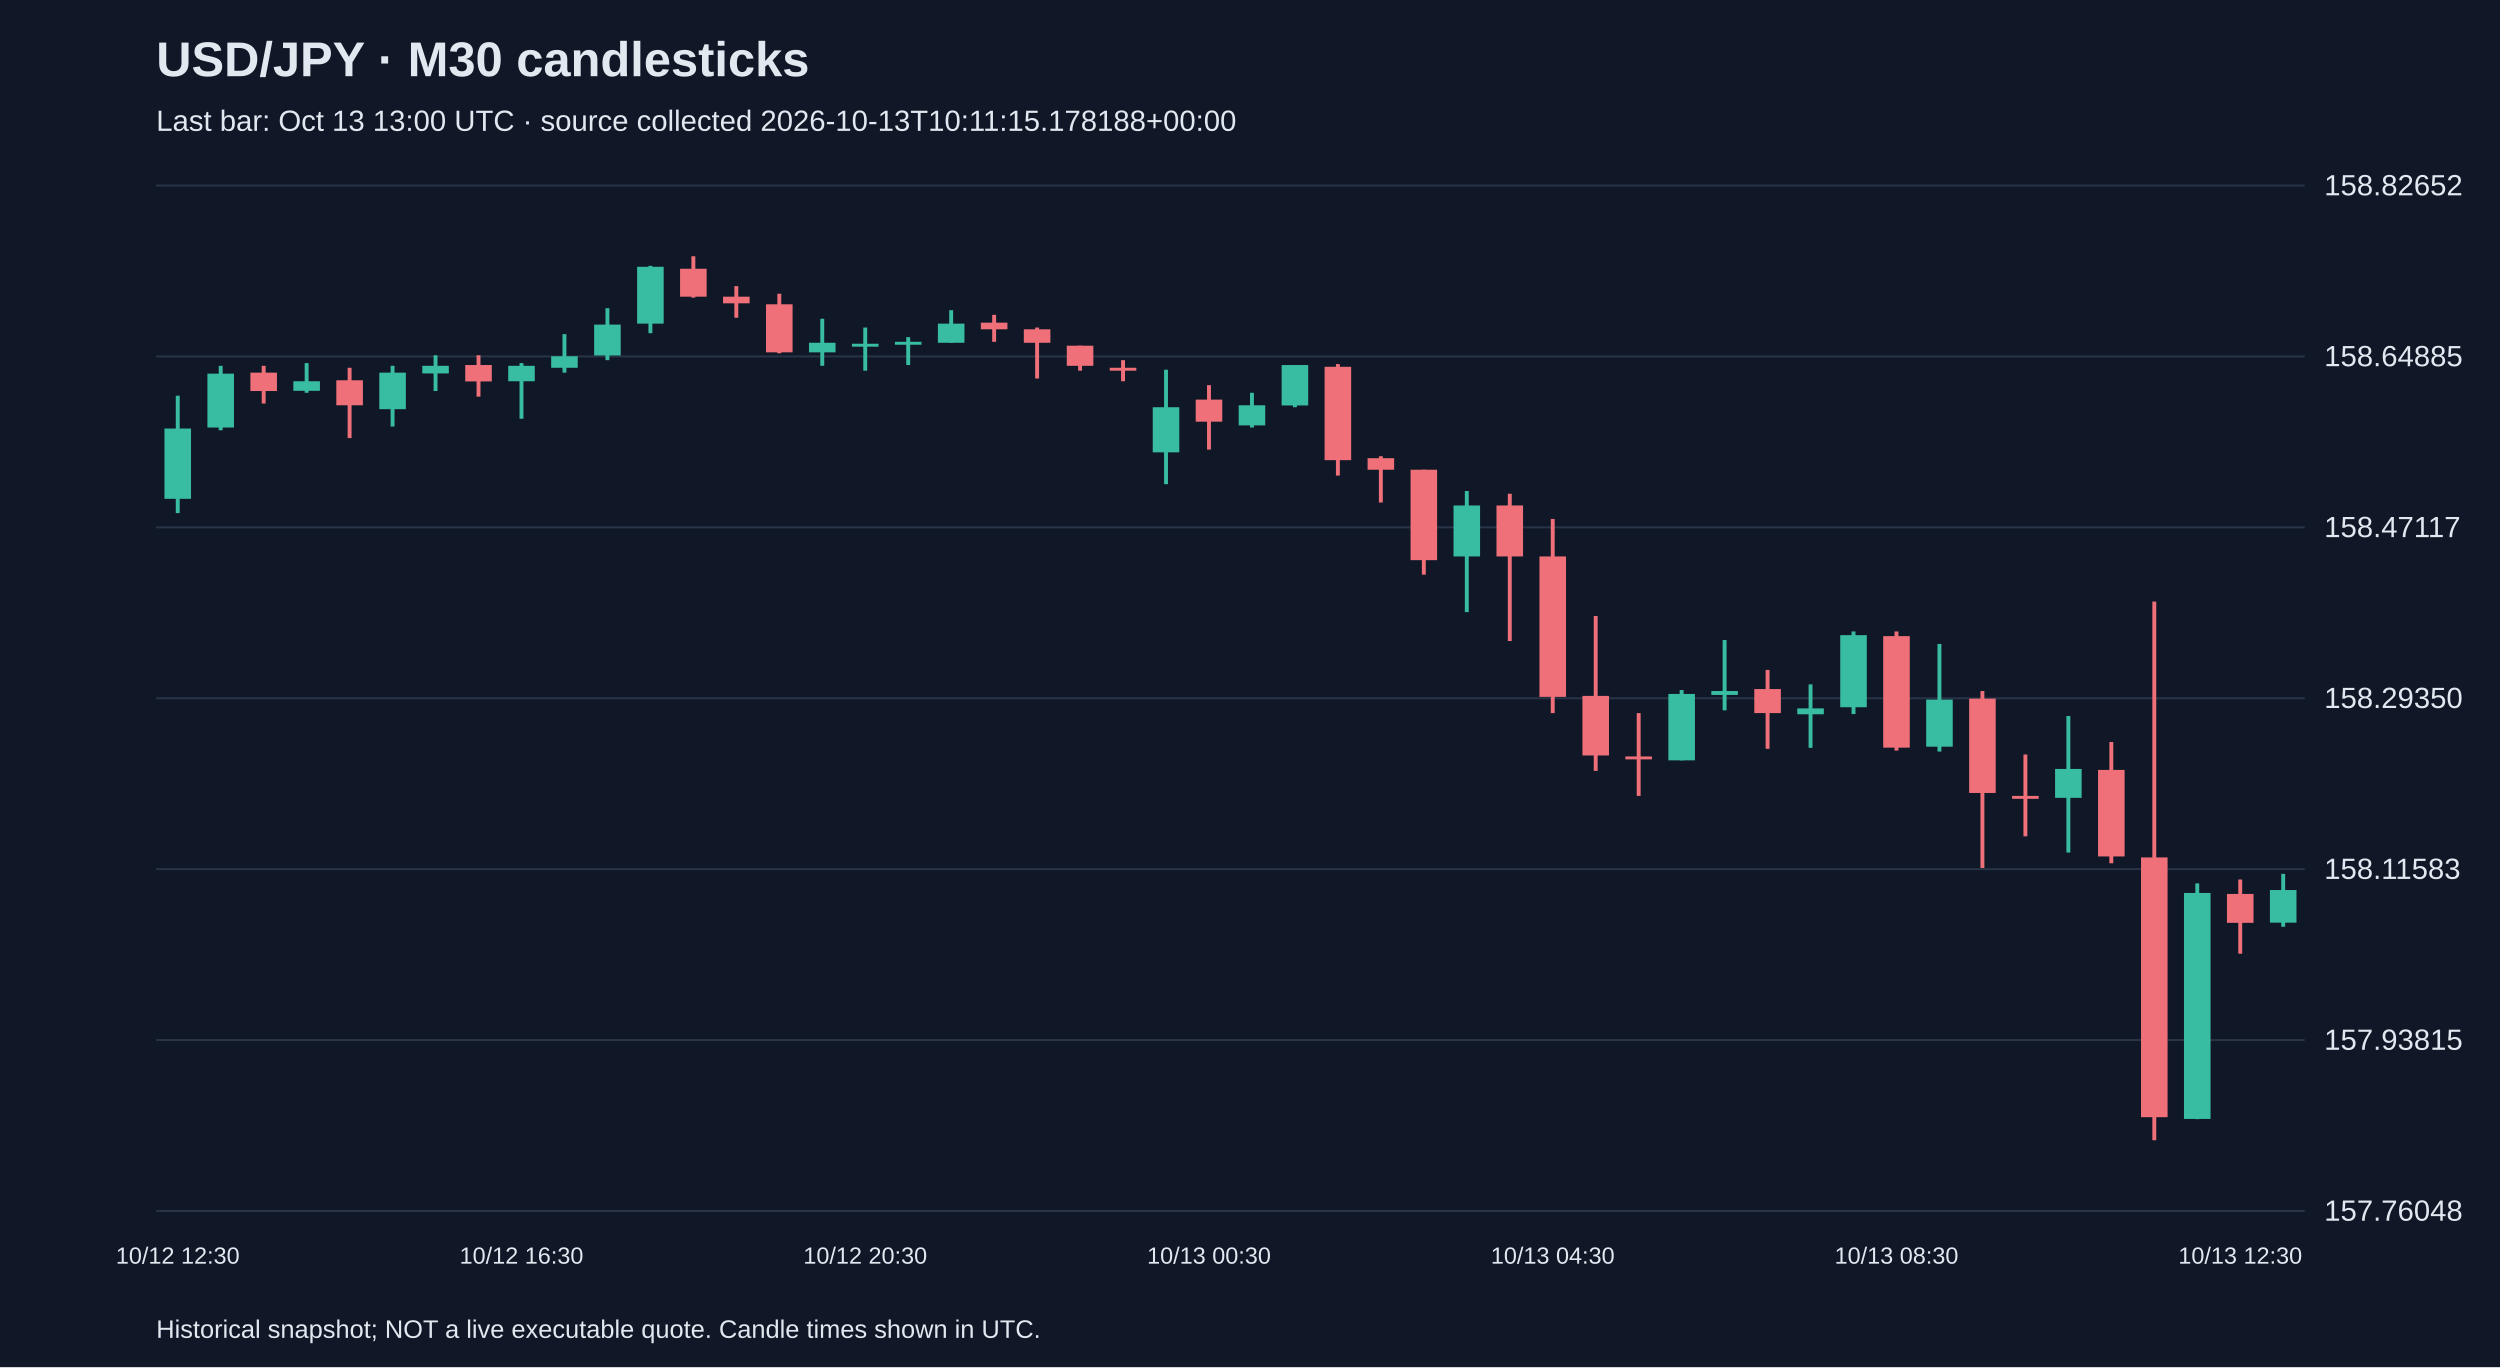
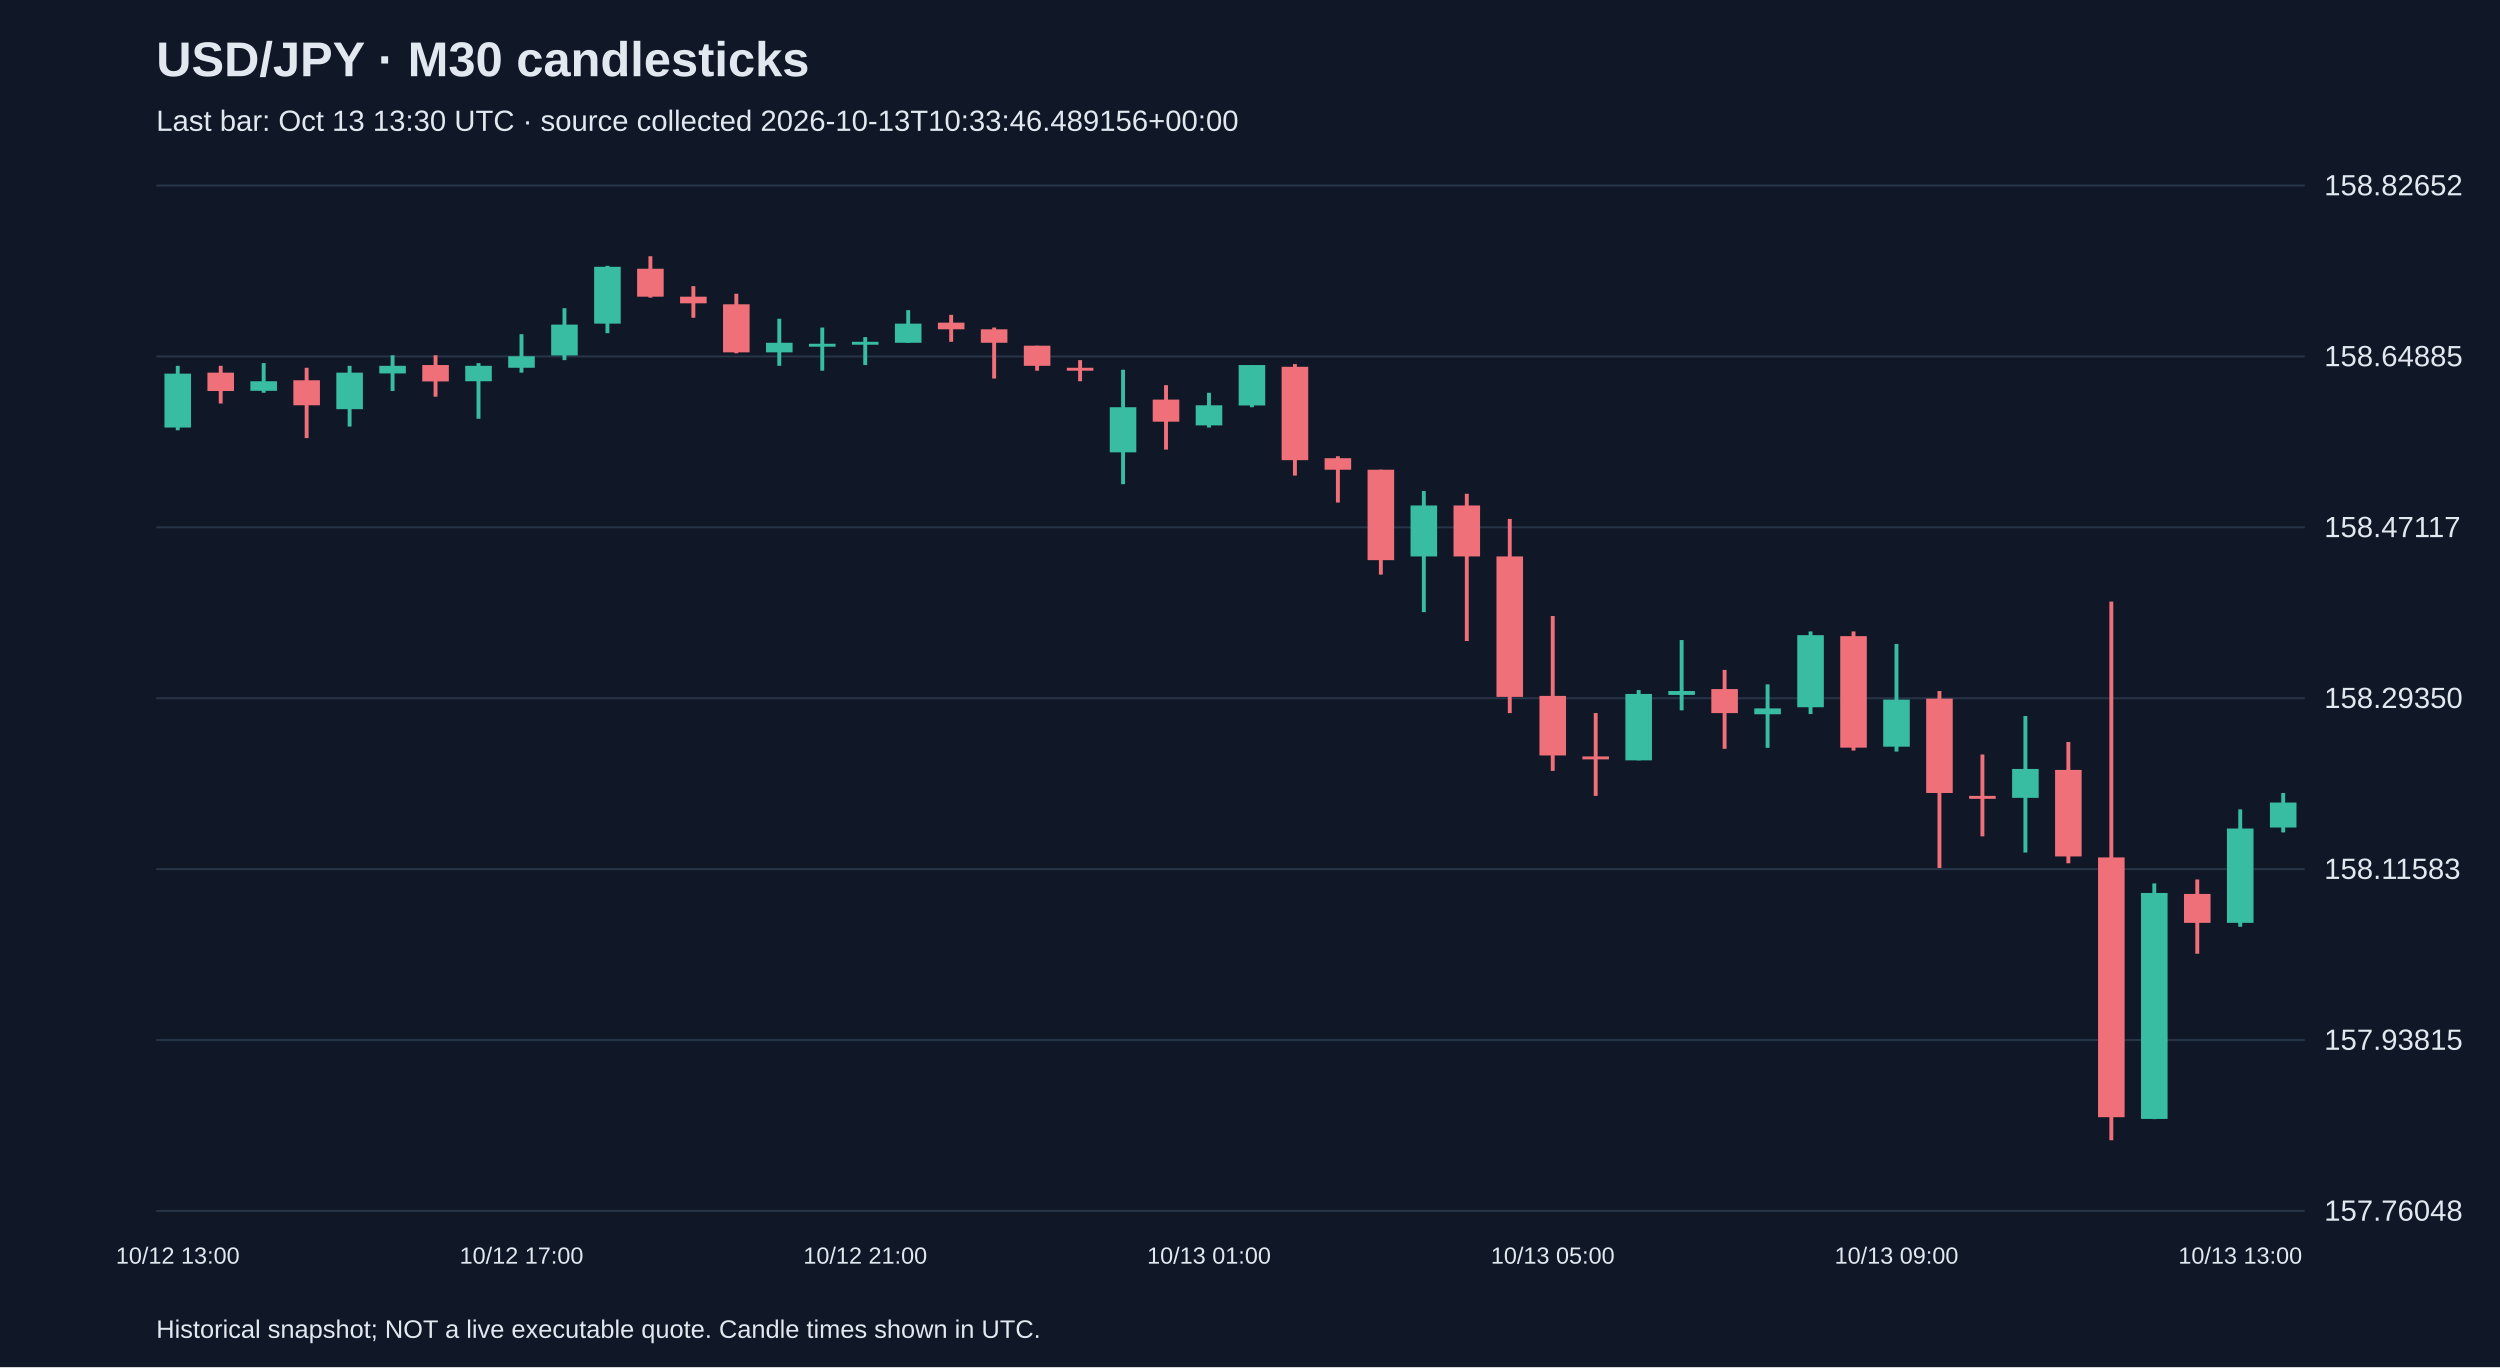
<svg xmlns="http://www.w3.org/2000/svg" viewBox="0 0 1280 700">
  <rect width="100%" height="100%" fill="#101827" />
  <style>text{font-family:Arial,sans-serif;fill:#e2e8f0}</style>
  <text x="80" y="39" font-size="25" font-weight="bold">USD/JPY · M30 candlesticks</text>
-   <text x="80" y="67" font-size="15" fill="#a6b1c5">Last bar: Oct 13 13:00 UTC · source collected 2026-10-13T10:11:15.178188+00:00</text>
+   <text x="80" y="67" font-size="15" fill="#a6b1c5">Last bar: Oct 13 13:30 UTC · source collected 2026-10-13T10:33:46.489156+00:00</text>
  <line x1="80" y1="620.0" x2="1180" y2="620.0" stroke="#283548" />
  <text x="1190" y="625.0" font-size="15">157.76048</text>
  <line x1="80" y1="532.5" x2="1180" y2="532.5" stroke="#283548" />
  <text x="1190" y="537.5" font-size="15">157.93815</text>
  <line x1="80" y1="445.0" x2="1180" y2="445.0" stroke="#283548" />
  <text x="1190" y="450.0" font-size="15">158.11583</text>
  <line x1="80" y1="357.5" x2="1180" y2="357.5" stroke="#283548" />
  <text x="1190" y="362.5" font-size="15">158.29350</text>
  <line x1="80" y1="270.0" x2="1180" y2="270.0" stroke="#283548" />
  <text x="1190" y="275.0" font-size="15">158.47117</text>
  <line x1="80" y1="182.5" x2="1180" y2="182.5" stroke="#283548" />
  <text x="1190" y="187.5" font-size="15">158.64885</text>
  <line x1="80" y1="95.0" x2="1180" y2="95.0" stroke="#283548" />
  <text x="1190" y="100.0" font-size="15">158.82652</text>
-   <line x1="91.0" y1="202.6" x2="91.0" y2="262.7" stroke="#38bca2" stroke-width="2" />
-   <rect x="84.2" y="219.4" width="13.6" height="36.0" fill="#38bca2" />
-   <text x="91.0" y="647" text-anchor="middle" font-size="12">10/12 12:30</text>
-   <line x1="113.0" y1="187.3" x2="113.0" y2="220.3" stroke="#38bca2" stroke-width="2" />
-   <rect x="106.2" y="191.3" width="13.6" height="27.6" fill="#38bca2" />
-   <line x1="135.0" y1="187.3" x2="135.0" y2="206.6" stroke="#f07079" stroke-width="2" />
-   <rect x="128.2" y="190.8" width="13.6" height="9.4" fill="#f07079" />
-   <line x1="157.0" y1="185.9" x2="157.0" y2="201.1" stroke="#38bca2" stroke-width="2" />
-   <rect x="150.2" y="195.2" width="13.6" height="4.9" fill="#38bca2" />
-   <line x1="179.0" y1="188.3" x2="179.0" y2="224.3" stroke="#f07079" stroke-width="2" />
-   <rect x="172.2" y="194.7" width="13.6" height="12.8" fill="#f07079" />
-   <line x1="201.0" y1="187.3" x2="201.0" y2="218.4" stroke="#38bca2" stroke-width="2" />
-   <rect x="194.2" y="190.8" width="13.6" height="18.7" fill="#38bca2" />
-   <line x1="223.0" y1="181.9" x2="223.0" y2="200.2" stroke="#38bca2" stroke-width="2" />
-   <rect x="216.2" y="187.3" width="13.6" height="3.9" fill="#38bca2" />
-   <line x1="245.0" y1="181.9" x2="245.0" y2="203.1" stroke="#f07079" stroke-width="2" />
-   <rect x="238.2" y="186.9" width="13.6" height="8.4" fill="#f07079" />
-   <line x1="267.0" y1="185.9" x2="267.0" y2="214.4" stroke="#38bca2" stroke-width="2" />
-   <rect x="260.2" y="187.3" width="13.6" height="7.9" fill="#38bca2" />
-   <text x="267.0" y="647" text-anchor="middle" font-size="12">10/12 16:30</text>
-   <line x1="289.0" y1="171.1" x2="289.0" y2="190.8" stroke="#38bca2" stroke-width="2" />
-   <rect x="282.2" y="182.4" width="13.6" height="5.9" fill="#38bca2" />
-   <line x1="311.0" y1="157.8" x2="311.0" y2="184.4" stroke="#38bca2" stroke-width="2" />
-   <rect x="304.2" y="166.2" width="13.6" height="15.8" fill="#38bca2" />
-   <line x1="333.0" y1="136.1" x2="333.0" y2="170.6" stroke="#38bca2" stroke-width="2" />
-   <rect x="326.2" y="136.6" width="13.6" height="29.1" fill="#38bca2" />
-   <line x1="355.0" y1="131.2" x2="355.0" y2="152.4" stroke="#f07079" stroke-width="2" />
-   <rect x="348.2" y="137.6" width="13.6" height="14.3" fill="#f07079" />
-   <line x1="377.0" y1="146.5" x2="377.0" y2="162.7" stroke="#f07079" stroke-width="2" />
-   <rect x="370.2" y="151.9" width="13.6" height="3.4" fill="#f07079" />
-   <line x1="399.0" y1="150.4" x2="399.0" y2="180.9" stroke="#f07079" stroke-width="2" />
-   <rect x="392.2" y="155.8" width="13.6" height="24.6" fill="#f07079" />
-   <line x1="421.0" y1="163.2" x2="421.0" y2="187.3" stroke="#38bca2" stroke-width="2" />
-   <rect x="414.2" y="175.5" width="13.6" height="4.9" fill="#38bca2" />
-   <line x1="443.0" y1="167.7" x2="443.0" y2="189.8" stroke="#38bca2" stroke-width="2" />
-   <rect x="436.2" y="176.0" width="13.6" height="1.5" fill="#38bca2" />
-   <text x="443.0" y="647" text-anchor="middle" font-size="12">10/12 20:30</text>
-   <line x1="465.0" y1="172.6" x2="465.0" y2="186.9" stroke="#38bca2" stroke-width="2" />
-   <rect x="458.2" y="175.0" width="13.6" height="1.5" fill="#38bca2" />
-   <line x1="487.0" y1="158.8" x2="487.0" y2="175.5" stroke="#38bca2" stroke-width="2" />
-   <rect x="480.2" y="165.7" width="13.6" height="9.8" fill="#38bca2" />
-   <line x1="509.0" y1="161.2" x2="509.0" y2="175.0" stroke="#f07079" stroke-width="2" />
-   <rect x="502.2" y="165.2" width="13.6" height="3.4" fill="#f07079" />
-   <line x1="531.0" y1="167.7" x2="531.0" y2="193.8" stroke="#f07079" stroke-width="2" />
-   <rect x="524.2" y="168.6" width="13.6" height="6.9" fill="#f07079" />
-   <line x1="553.0" y1="177.0" x2="553.0" y2="189.8" stroke="#f07079" stroke-width="2" />
-   <rect x="546.2" y="177.0" width="13.6" height="10.3" fill="#f07079" />
-   <line x1="575.0" y1="184.4" x2="575.0" y2="195.2" stroke="#f07079" stroke-width="2" />
-   <rect x="568.2" y="188.3" width="13.6" height="1.5" fill="#f07079" />
-   <line x1="597.0" y1="189.3" x2="597.0" y2="247.9" stroke="#38bca2" stroke-width="2" />
-   <rect x="590.2" y="208.5" width="13.6" height="23.1" fill="#38bca2" />
-   <line x1="619.0" y1="197.2" x2="619.0" y2="230.2" stroke="#f07079" stroke-width="2" />
-   <rect x="612.2" y="204.6" width="13.6" height="11.3" fill="#f07079" />
-   <text x="619.0" y="647" text-anchor="middle" font-size="12">10/13 00:30</text>
-   <line x1="641.0" y1="201.1" x2="641.0" y2="218.9" stroke="#38bca2" stroke-width="2" />
-   <rect x="634.2" y="207.5" width="13.6" height="10.3" fill="#38bca2" />
-   <line x1="663.0" y1="186.9" x2="663.0" y2="208.5" stroke="#38bca2" stroke-width="2" />
-   <rect x="656.2" y="186.9" width="13.6" height="20.7" fill="#38bca2" />
-   <line x1="685.0" y1="186.4" x2="685.0" y2="243.5" stroke="#f07079" stroke-width="2" />
-   <rect x="678.2" y="187.8" width="13.6" height="47.8" fill="#f07079" />
-   <line x1="707.0" y1="233.6" x2="707.0" y2="257.3" stroke="#f07079" stroke-width="2" />
-   <rect x="700.2" y="234.6" width="13.6" height="5.9" fill="#f07079" />
-   <line x1="729.0" y1="240.5" x2="729.0" y2="294.2" stroke="#f07079" stroke-width="2" />
-   <rect x="722.2" y="240.5" width="13.6" height="46.3" fill="#f07079" />
-   <line x1="751.0" y1="251.4" x2="751.0" y2="313.4" stroke="#38bca2" stroke-width="2" />
-   <rect x="744.2" y="258.8" width="13.6" height="26.1" fill="#38bca2" />
-   <line x1="773.0" y1="252.8" x2="773.0" y2="328.2" stroke="#f07079" stroke-width="2" />
-   <rect x="766.2" y="258.8" width="13.6" height="26.1" fill="#f07079" />
-   <line x1="795.0" y1="265.7" x2="795.0" y2="365.1" stroke="#f07079" stroke-width="2" />
-   <rect x="788.2" y="284.9" width="13.6" height="71.9" fill="#f07079" />
-   <text x="795.0" y="647" text-anchor="middle" font-size="12">10/13 04:30</text>
-   <line x1="817.0" y1="315.4" x2="817.0" y2="394.7" stroke="#f07079" stroke-width="2" />
-   <rect x="810.2" y="356.3" width="13.6" height="30.5" fill="#f07079" />
-   <line x1="839.0" y1="365.1" x2="839.0" y2="407.5" stroke="#f07079" stroke-width="2" />
-   <rect x="832.2" y="387.3" width="13.6" height="1.5" fill="#f07079" />
-   <line x1="861.0" y1="353.3" x2="861.0" y2="389.3" stroke="#38bca2" stroke-width="2" />
-   <rect x="854.2" y="355.3" width="13.6" height="34.0" fill="#38bca2" />
-   <line x1="883.0" y1="327.7" x2="883.0" y2="363.7" stroke="#38bca2" stroke-width="2" />
-   <rect x="876.2" y="353.8" width="13.6" height="2.0" fill="#38bca2" />
-   <line x1="905.0" y1="343.0" x2="905.0" y2="383.4" stroke="#f07079" stroke-width="2" />
-   <rect x="898.2" y="352.8" width="13.6" height="12.3" fill="#f07079" />
-   <line x1="927.0" y1="350.4" x2="927.0" y2="382.9" stroke="#38bca2" stroke-width="2" />
-   <rect x="920.2" y="362.7" width="13.6" height="3.0" fill="#38bca2" />
-   <line x1="949.0" y1="323.3" x2="949.0" y2="365.6" stroke="#38bca2" stroke-width="2" />
-   <rect x="942.2" y="325.2" width="13.6" height="36.9" fill="#38bca2" />
-   <line x1="971.0" y1="323.3" x2="971.0" y2="384.3" stroke="#f07079" stroke-width="2" />
-   <rect x="964.2" y="325.7" width="13.6" height="57.1" fill="#f07079" />
-   <text x="971.0" y="647" text-anchor="middle" font-size="12">10/13 08:30</text>
-   <line x1="993.0" y1="329.7" x2="993.0" y2="384.8" stroke="#38bca2" stroke-width="2" />
-   <rect x="986.2" y="358.2" width="13.6" height="24.1" fill="#38bca2" />
-   <line x1="1015.0" y1="353.8" x2="1015.0" y2="444.4" stroke="#f07079" stroke-width="2" />
-   <rect x="1008.2" y="357.7" width="13.6" height="48.3" fill="#f07079" />
-   <line x1="1037.0" y1="386.3" x2="1037.0" y2="428.2" stroke="#f07079" stroke-width="2" />
-   <rect x="1030.2" y="407.5" width="13.6" height="1.5" fill="#f07079" />
-   <line x1="1059.0" y1="366.6" x2="1059.0" y2="436.5" stroke="#38bca2" stroke-width="2" />
-   <rect x="1052.2" y="393.7" width="13.6" height="14.8" fill="#38bca2" />
-   <line x1="1081.0" y1="379.9" x2="1081.0" y2="442.0" stroke="#f07079" stroke-width="2" />
-   <rect x="1074.2" y="394.2" width="13.6" height="44.3" fill="#f07079" />
-   <line x1="1103.0" y1="308.0" x2="1103.0" y2="583.8" stroke="#f07079" stroke-width="2" />
-   <rect x="1096.2" y="439.0" width="13.6" height="133.0" fill="#f07079" />
-   <line x1="1125.0" y1="452.3" x2="1125.0" y2="573.0" stroke="#38bca2" stroke-width="2" />
-   <rect x="1118.2" y="457.2" width="13.6" height="115.7" fill="#38bca2" />
-   <line x1="1147.0" y1="450.3" x2="1147.0" y2="488.3" stroke="#f07079" stroke-width="2" />
-   <rect x="1140.2" y="457.7" width="13.6" height="14.8" fill="#f07079" />
-   <text x="1147.0" y="647" text-anchor="middle" font-size="12">10/13 12:30</text>
-   <line x1="1169.0" y1="447.4" x2="1169.0" y2="474.5" stroke="#38bca2" stroke-width="2" />
-   <rect x="1162.2" y="455.7" width="13.6" height="16.7" fill="#38bca2" />
+   <line x1="91.0" y1="187.3" x2="91.0" y2="220.3" stroke="#38bca2" stroke-width="2" />
+   <rect x="84.2" y="191.3" width="13.6" height="27.6" fill="#38bca2" />
+   <text x="91.0" y="647" text-anchor="middle" font-size="12">10/12 13:00</text>
+   <line x1="113.0" y1="187.3" x2="113.0" y2="206.6" stroke="#f07079" stroke-width="2" />
+   <rect x="106.2" y="190.8" width="13.6" height="9.4" fill="#f07079" />
+   <line x1="135.0" y1="185.9" x2="135.0" y2="201.1" stroke="#38bca2" stroke-width="2" />
+   <rect x="128.2" y="195.2" width="13.6" height="4.9" fill="#38bca2" />
+   <line x1="157.0" y1="188.3" x2="157.0" y2="224.3" stroke="#f07079" stroke-width="2" />
+   <rect x="150.2" y="194.7" width="13.6" height="12.8" fill="#f07079" />
+   <line x1="179.0" y1="187.3" x2="179.0" y2="218.4" stroke="#38bca2" stroke-width="2" />
+   <rect x="172.2" y="190.8" width="13.6" height="18.7" fill="#38bca2" />
+   <line x1="201.0" y1="181.9" x2="201.0" y2="200.2" stroke="#38bca2" stroke-width="2" />
+   <rect x="194.2" y="187.3" width="13.6" height="3.9" fill="#38bca2" />
+   <line x1="223.0" y1="181.9" x2="223.0" y2="203.1" stroke="#f07079" stroke-width="2" />
+   <rect x="216.2" y="186.9" width="13.6" height="8.4" fill="#f07079" />
+   <line x1="245.0" y1="185.9" x2="245.0" y2="214.4" stroke="#38bca2" stroke-width="2" />
+   <rect x="238.2" y="187.3" width="13.6" height="7.9" fill="#38bca2" />
+   <line x1="267.0" y1="171.1" x2="267.0" y2="190.8" stroke="#38bca2" stroke-width="2" />
+   <rect x="260.2" y="182.4" width="13.6" height="5.9" fill="#38bca2" />
+   <text x="267.0" y="647" text-anchor="middle" font-size="12">10/12 17:00</text>
+   <line x1="289.0" y1="157.8" x2="289.0" y2="184.4" stroke="#38bca2" stroke-width="2" />
+   <rect x="282.2" y="166.2" width="13.6" height="15.8" fill="#38bca2" />
+   <line x1="311.0" y1="136.1" x2="311.0" y2="170.6" stroke="#38bca2" stroke-width="2" />
+   <rect x="304.2" y="136.6" width="13.6" height="29.1" fill="#38bca2" />
+   <line x1="333.0" y1="131.2" x2="333.0" y2="152.4" stroke="#f07079" stroke-width="2" />
+   <rect x="326.2" y="137.6" width="13.6" height="14.3" fill="#f07079" />
+   <line x1="355.0" y1="146.5" x2="355.0" y2="162.7" stroke="#f07079" stroke-width="2" />
+   <rect x="348.2" y="151.9" width="13.6" height="3.4" fill="#f07079" />
+   <line x1="377.0" y1="150.4" x2="377.0" y2="180.9" stroke="#f07079" stroke-width="2" />
+   <rect x="370.2" y="155.8" width="13.6" height="24.6" fill="#f07079" />
+   <line x1="399.0" y1="163.2" x2="399.0" y2="187.3" stroke="#38bca2" stroke-width="2" />
+   <rect x="392.2" y="175.5" width="13.6" height="4.9" fill="#38bca2" />
+   <line x1="421.0" y1="167.7" x2="421.0" y2="189.8" stroke="#38bca2" stroke-width="2" />
+   <rect x="414.2" y="176.0" width="13.6" height="1.5" fill="#38bca2" />
+   <line x1="443.0" y1="172.6" x2="443.0" y2="186.9" stroke="#38bca2" stroke-width="2" />
+   <rect x="436.2" y="175.0" width="13.6" height="1.5" fill="#38bca2" />
+   <text x="443.0" y="647" text-anchor="middle" font-size="12">10/12 21:00</text>
+   <line x1="465.0" y1="158.8" x2="465.0" y2="175.5" stroke="#38bca2" stroke-width="2" />
+   <rect x="458.2" y="165.7" width="13.6" height="9.8" fill="#38bca2" />
+   <line x1="487.0" y1="161.2" x2="487.0" y2="175.0" stroke="#f07079" stroke-width="2" />
+   <rect x="480.2" y="165.2" width="13.6" height="3.4" fill="#f07079" />
+   <line x1="509.0" y1="167.7" x2="509.0" y2="193.8" stroke="#f07079" stroke-width="2" />
+   <rect x="502.2" y="168.6" width="13.6" height="6.9" fill="#f07079" />
+   <line x1="531.0" y1="177.0" x2="531.0" y2="189.8" stroke="#f07079" stroke-width="2" />
+   <rect x="524.2" y="177.0" width="13.6" height="10.3" fill="#f07079" />
+   <line x1="553.0" y1="184.4" x2="553.0" y2="195.2" stroke="#f07079" stroke-width="2" />
+   <rect x="546.2" y="188.3" width="13.6" height="1.5" fill="#f07079" />
+   <line x1="575.0" y1="189.3" x2="575.0" y2="247.9" stroke="#38bca2" stroke-width="2" />
+   <rect x="568.2" y="208.5" width="13.6" height="23.1" fill="#38bca2" />
+   <line x1="597.0" y1="197.2" x2="597.0" y2="230.2" stroke="#f07079" stroke-width="2" />
+   <rect x="590.2" y="204.6" width="13.6" height="11.3" fill="#f07079" />
+   <line x1="619.0" y1="201.1" x2="619.0" y2="218.9" stroke="#38bca2" stroke-width="2" />
+   <rect x="612.2" y="207.5" width="13.6" height="10.3" fill="#38bca2" />
+   <text x="619.0" y="647" text-anchor="middle" font-size="12">10/13 01:00</text>
+   <line x1="641.0" y1="186.9" x2="641.0" y2="208.5" stroke="#38bca2" stroke-width="2" />
+   <rect x="634.2" y="186.9" width="13.6" height="20.7" fill="#38bca2" />
+   <line x1="663.0" y1="186.4" x2="663.0" y2="243.5" stroke="#f07079" stroke-width="2" />
+   <rect x="656.2" y="187.8" width="13.6" height="47.8" fill="#f07079" />
+   <line x1="685.0" y1="233.6" x2="685.0" y2="257.3" stroke="#f07079" stroke-width="2" />
+   <rect x="678.2" y="234.6" width="13.6" height="5.9" fill="#f07079" />
+   <line x1="707.0" y1="240.5" x2="707.0" y2="294.2" stroke="#f07079" stroke-width="2" />
+   <rect x="700.2" y="240.5" width="13.6" height="46.3" fill="#f07079" />
+   <line x1="729.0" y1="251.4" x2="729.0" y2="313.4" stroke="#38bca2" stroke-width="2" />
+   <rect x="722.2" y="258.8" width="13.6" height="26.1" fill="#38bca2" />
+   <line x1="751.0" y1="252.8" x2="751.0" y2="328.2" stroke="#f07079" stroke-width="2" />
+   <rect x="744.2" y="258.8" width="13.6" height="26.1" fill="#f07079" />
+   <line x1="773.0" y1="265.7" x2="773.0" y2="365.1" stroke="#f07079" stroke-width="2" />
+   <rect x="766.2" y="284.9" width="13.6" height="71.9" fill="#f07079" />
+   <line x1="795.0" y1="315.4" x2="795.0" y2="394.7" stroke="#f07079" stroke-width="2" />
+   <rect x="788.2" y="356.3" width="13.6" height="30.5" fill="#f07079" />
+   <text x="795.0" y="647" text-anchor="middle" font-size="12">10/13 05:00</text>
+   <line x1="817.0" y1="365.1" x2="817.0" y2="407.5" stroke="#f07079" stroke-width="2" />
+   <rect x="810.2" y="387.3" width="13.6" height="1.5" fill="#f07079" />
+   <line x1="839.0" y1="353.3" x2="839.0" y2="389.3" stroke="#38bca2" stroke-width="2" />
+   <rect x="832.2" y="355.3" width="13.6" height="34.0" fill="#38bca2" />
+   <line x1="861.0" y1="327.7" x2="861.0" y2="363.7" stroke="#38bca2" stroke-width="2" />
+   <rect x="854.2" y="353.8" width="13.6" height="2.0" fill="#38bca2" />
+   <line x1="883.0" y1="343.0" x2="883.0" y2="383.4" stroke="#f07079" stroke-width="2" />
+   <rect x="876.2" y="352.8" width="13.6" height="12.3" fill="#f07079" />
+   <line x1="905.0" y1="350.4" x2="905.0" y2="382.9" stroke="#38bca2" stroke-width="2" />
+   <rect x="898.2" y="362.7" width="13.6" height="3.0" fill="#38bca2" />
+   <line x1="927.0" y1="323.3" x2="927.0" y2="365.6" stroke="#38bca2" stroke-width="2" />
+   <rect x="920.2" y="325.2" width="13.6" height="36.9" fill="#38bca2" />
+   <line x1="949.0" y1="323.3" x2="949.0" y2="384.3" stroke="#f07079" stroke-width="2" />
+   <rect x="942.2" y="325.7" width="13.6" height="57.1" fill="#f07079" />
+   <line x1="971.0" y1="329.7" x2="971.0" y2="384.8" stroke="#38bca2" stroke-width="2" />
+   <rect x="964.2" y="358.2" width="13.6" height="24.1" fill="#38bca2" />
+   <text x="971.0" y="647" text-anchor="middle" font-size="12">10/13 09:00</text>
+   <line x1="993.0" y1="353.8" x2="993.0" y2="444.4" stroke="#f07079" stroke-width="2" />
+   <rect x="986.2" y="357.7" width="13.6" height="48.3" fill="#f07079" />
+   <line x1="1015.0" y1="386.3" x2="1015.0" y2="428.2" stroke="#f07079" stroke-width="2" />
+   <rect x="1008.2" y="407.5" width="13.6" height="1.5" fill="#f07079" />
+   <line x1="1037.0" y1="366.6" x2="1037.0" y2="436.5" stroke="#38bca2" stroke-width="2" />
+   <rect x="1030.2" y="393.7" width="13.6" height="14.8" fill="#38bca2" />
+   <line x1="1059.0" y1="379.9" x2="1059.0" y2="442.0" stroke="#f07079" stroke-width="2" />
+   <rect x="1052.2" y="394.2" width="13.6" height="44.3" fill="#f07079" />
+   <line x1="1081.0" y1="308.0" x2="1081.0" y2="583.8" stroke="#f07079" stroke-width="2" />
+   <rect x="1074.2" y="439.0" width="13.6" height="133.0" fill="#f07079" />
+   <line x1="1103.0" y1="452.3" x2="1103.0" y2="573.0" stroke="#38bca2" stroke-width="2" />
+   <rect x="1096.2" y="457.2" width="13.6" height="115.7" fill="#38bca2" />
+   <line x1="1125.0" y1="450.3" x2="1125.0" y2="488.3" stroke="#f07079" stroke-width="2" />
+   <rect x="1118.2" y="457.7" width="13.6" height="14.8" fill="#f07079" />
+   <line x1="1147.0" y1="414.4" x2="1147.0" y2="474.5" stroke="#38bca2" stroke-width="2" />
+   <rect x="1140.2" y="424.2" width="13.6" height="48.3" fill="#38bca2" />
+   <text x="1147.0" y="647" text-anchor="middle" font-size="12">10/13 13:00</text>
+   <line x1="1169.0" y1="406.0" x2="1169.0" y2="426.2" stroke="#38bca2" stroke-width="2" />
+   <rect x="1162.2" y="410.9" width="13.6" height="12.8" fill="#38bca2" />
  <text x="80" y="685" font-size="13">Historical snapshot; NOT a live executable quote. Candle times shown in UTC.</text>
</svg>
